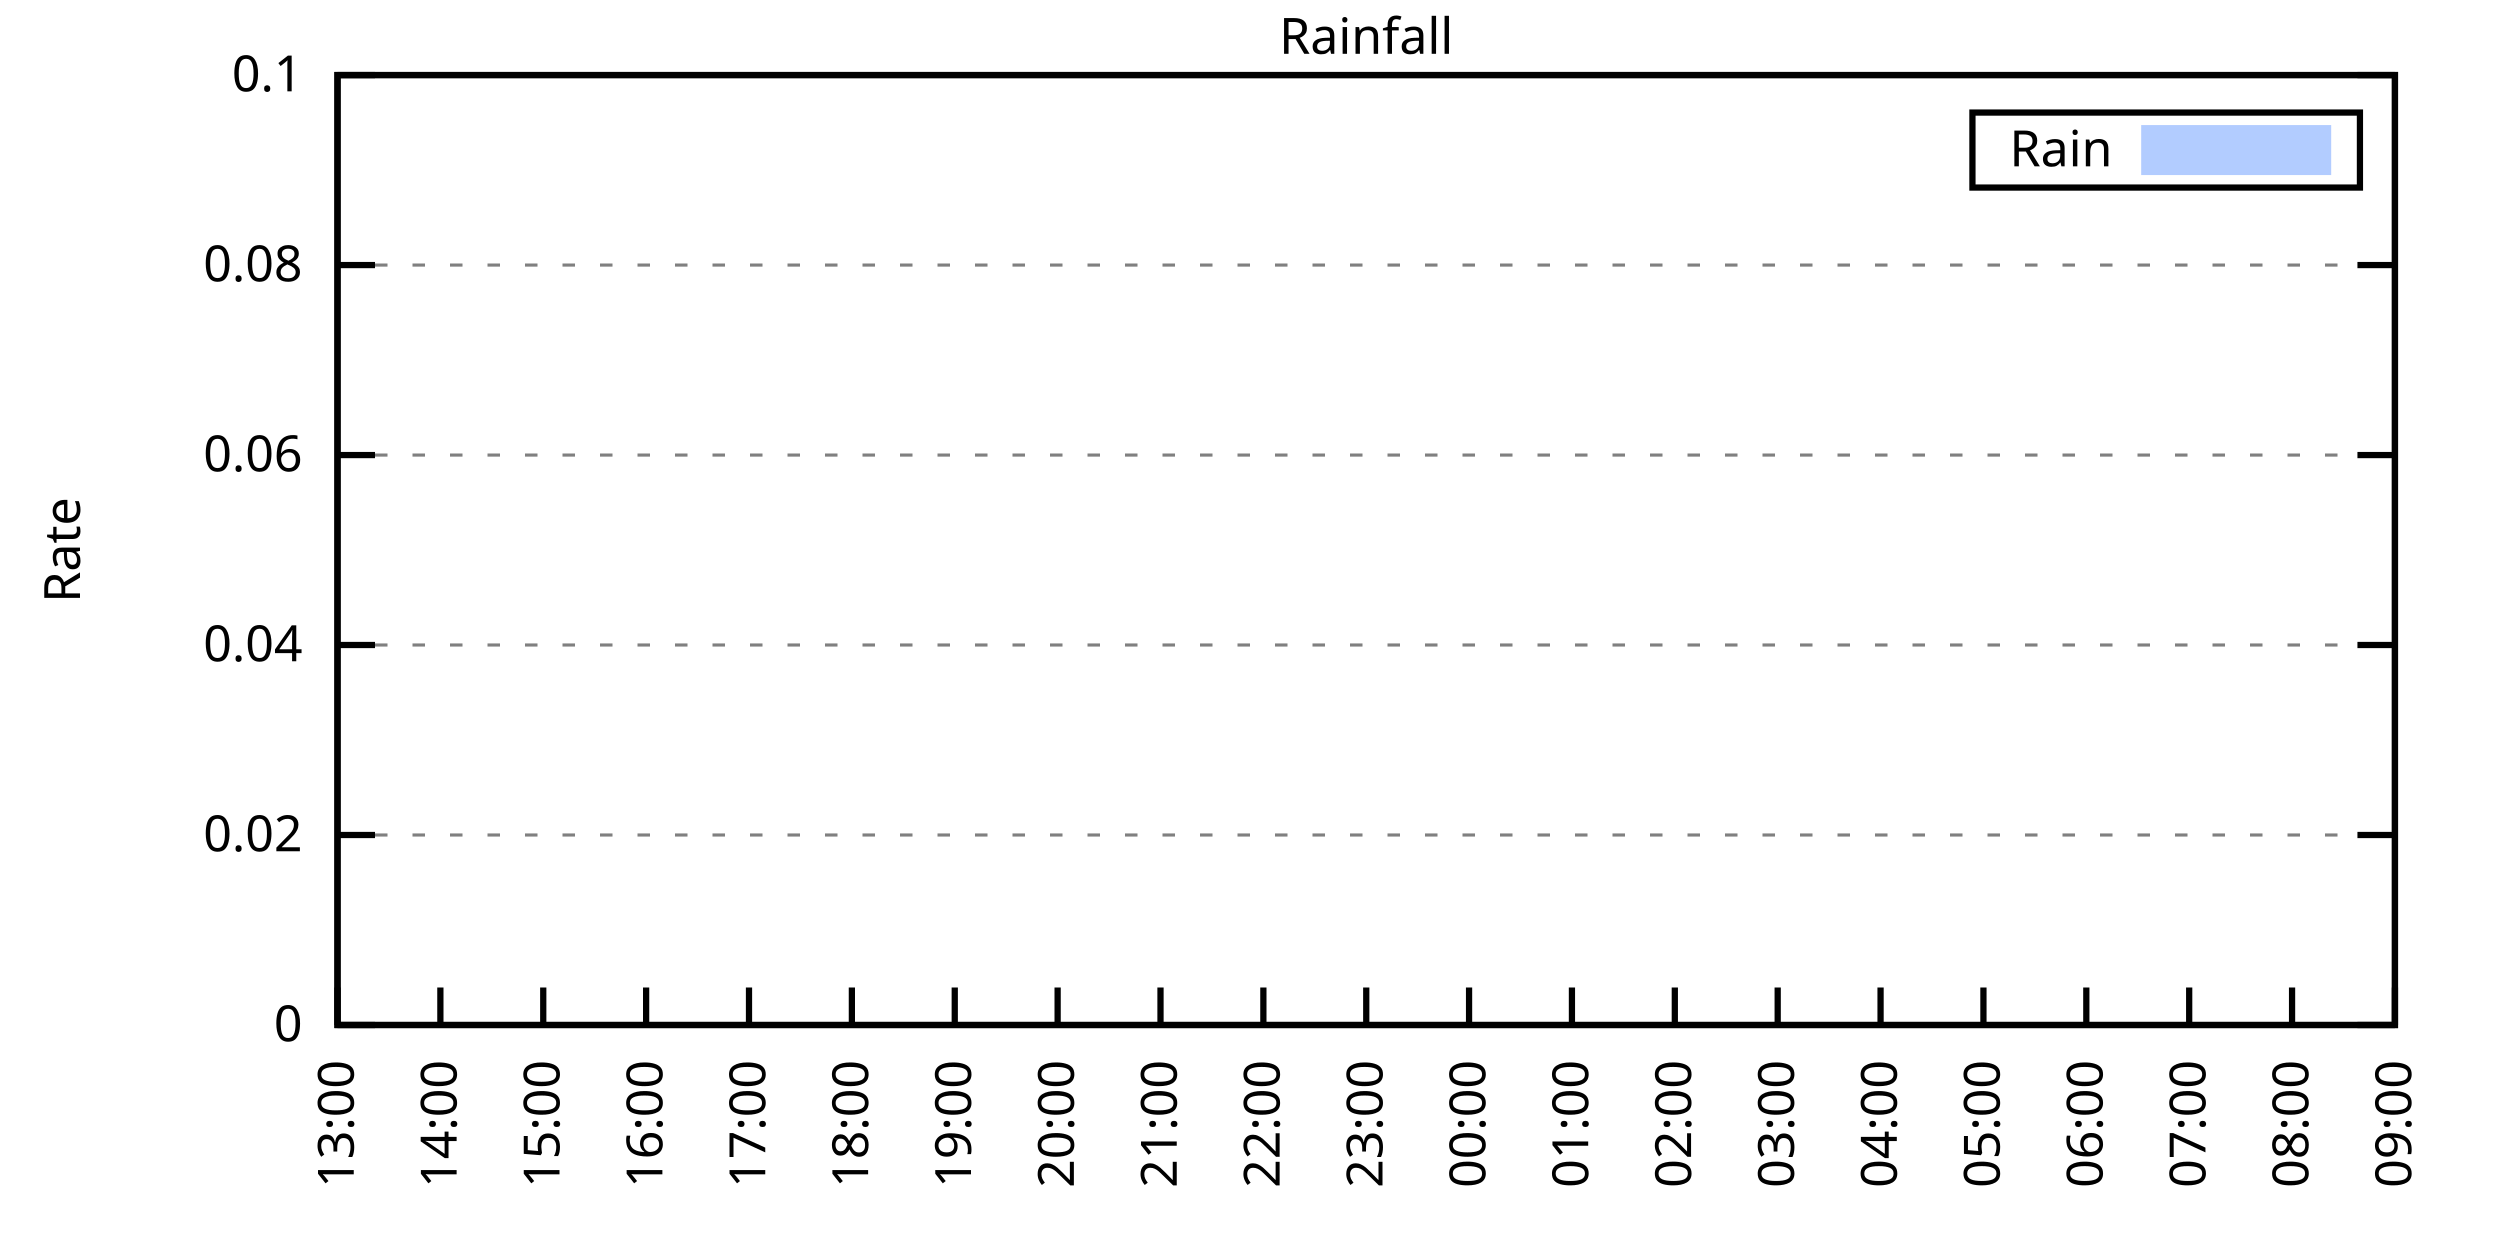
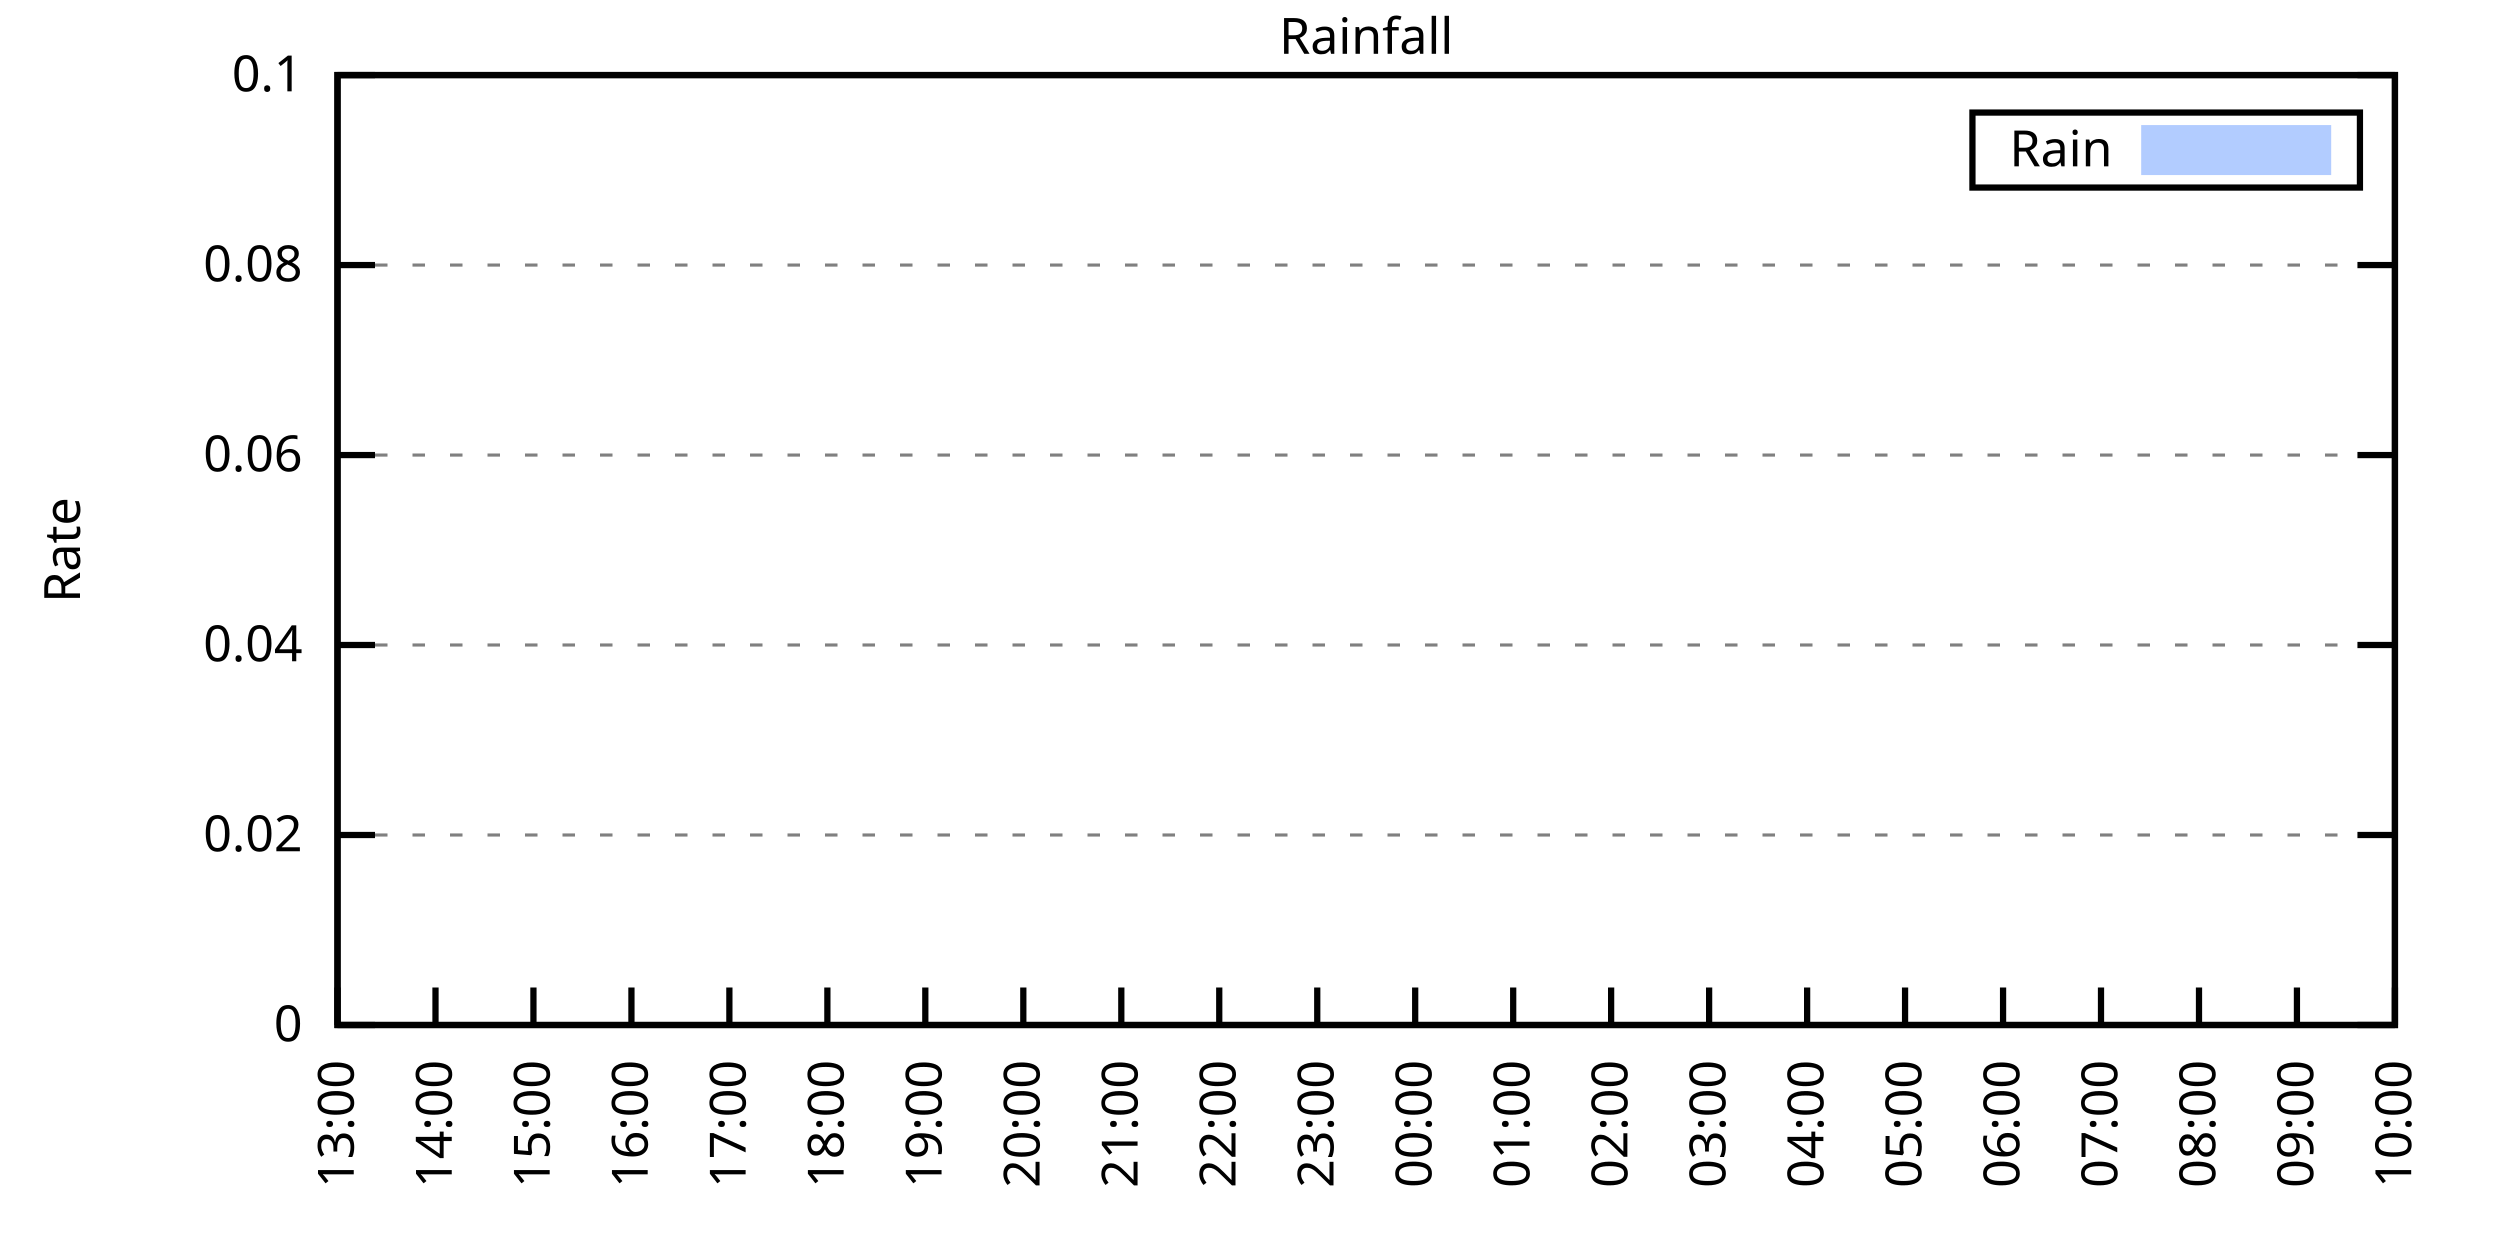
<svg xmlns="http://www.w3.org/2000/svg" xmlns:xlink="http://www.w3.org/1999/xlink" width="400" height="200" viewBox="0 0 400 200">
  <g id="gnuplot_canvas">
    <rect x="0" y="0" width="400" height="200" fill="none" />
    <defs>
      <circle id="gpDot" r="0.5" stroke-width="0.5" stroke="currentColor" />
      <path id="gpPt0" stroke-width="0.333" stroke="currentColor" d="M-1,0 h2 M0,-1 v2" />
      <path id="gpPt1" stroke-width="0.333" stroke="currentColor" d="M-1,-1 L1,1 M1,-1 L-1,1" />
      <path id="gpPt2" stroke-width="0.333" stroke="currentColor" d="M-1,0 L1,0 M0,-1 L0,1 M-1,-1 L1,1 M-1,1 L1,-1" />
      <rect id="gpPt3" stroke-width="0.333" stroke="currentColor" x="-1" y="-1" width="2" height="2" />
      <rect id="gpPt4" stroke-width="0.333" stroke="currentColor" fill="currentColor" x="-1" y="-1" width="2" height="2" />
      <circle id="gpPt5" stroke-width="0.333" stroke="currentColor" cx="0" cy="0" r="1" />
      <use xlink:href="#gpPt5" id="gpPt6" fill="currentColor" stroke="none" />
      <path id="gpPt7" stroke-width="0.333" stroke="currentColor" d="M0,-1.33 L-1.33,0.67 L1.33,0.67 z" />
      <use xlink:href="#gpPt7" id="gpPt8" fill="currentColor" stroke="none" />
      <use xlink:href="#gpPt7" id="gpPt9" stroke="currentColor" transform="rotate(180)" />
      <use xlink:href="#gpPt9" id="gpPt10" fill="currentColor" stroke="none" />
      <use xlink:href="#gpPt3" id="gpPt11" stroke="currentColor" transform="rotate(45)" />
      <use xlink:href="#gpPt11" id="gpPt12" fill="currentColor" stroke="none" />
      <path id="gpPt13" stroke-width="0.333" stroke="currentColor" d="M0,1.330 L1.265,0.411 L0.782,-1.067 L-0.782,-1.076 L-1.265,0.411 z" />
      <use xlink:href="#gpPt13" id="gpPt14" fill="currentColor" stroke="none" />
      <filter id="textbox" filterUnits="objectBoundingBox" x="0" y="0" height="1" width="1">
        <feFlood flood-color="white" flood-opacity="1" result="bgnd" />
        <feComposite in="SourceGraphic" in2="bgnd" operator="atop" />
      </filter>
      <filter id="greybox" filterUnits="objectBoundingBox" x="0" y="0" height="1" width="1">
        <feFlood flood-color="lightgrey" flood-opacity="1" result="grey" />
        <feComposite in="SourceGraphic" in2="grey" operator="atop" />
      </filter>
    </defs>
    <g fill="none" color="white" stroke="currentColor" stroke-width="1.00" stroke-linecap="butt" stroke-linejoin="miter">
</g>
    <g fill="none" color="black" stroke="currentColor" stroke-width="1.00" stroke-linecap="butt" stroke-linejoin="miter">
      <g stroke="none" shape-rendering="crispEdges">
        <polygon fill="rgb(255, 255, 255)" points="54.00,164.00 383.18,164.00 383.18,12.02 54.00,12.02 " />
      </g>
    </g>
    <g fill="none" color="black" stroke="currentColor" stroke-width="1.00" stroke-linecap="butt" stroke-linejoin="miter">
</g>
    <g fill="none" color="black" stroke="black" stroke-width="0.50" stroke-linecap="butt" stroke-linejoin="miter">
</g>
    <g fill="none" color="gray" stroke="currentColor" stroke-width="0.50" stroke-linecap="butt" stroke-linejoin="miter">
      <path stroke="gray" stroke-dasharray="2,4" class="gridline" d="M54.00,164.00 L383.19,164.00  " />
    </g>
    <g fill="none" color="gray" stroke="gray" stroke-width="1.00" stroke-linecap="butt" stroke-linejoin="miter">
</g>
    <g fill="none" color="black" stroke="currentColor" stroke-width="1.00" stroke-linecap="butt" stroke-linejoin="miter">
      <path stroke="black" d="M54.00,164.00 L60.00,164.00 M383.19,164.00 L377.19,164.00  " />
      <g transform="translate(48.40,166.60)" stroke="none" fill="black" font-family="Sans" font-size="8.00" text-anchor="end">
        <text>
          <tspan font-family="Sans"> 0</tspan>
        </text>
      </g>
    </g>
    <g fill="none" color="black" stroke="currentColor" stroke-width="1.00" stroke-linecap="butt" stroke-linejoin="miter">
</g>
    <g fill="none" color="black" stroke="black" stroke-width="0.50" stroke-linecap="butt" stroke-linejoin="miter">
</g>
    <g fill="none" color="gray" stroke="currentColor" stroke-width="0.50" stroke-linecap="butt" stroke-linejoin="miter">
      <path stroke="gray" stroke-dasharray="2,4" class="gridline" d="M54.00,133.60 L383.19,133.60  " />
    </g>
    <g fill="none" color="gray" stroke="gray" stroke-width="1.00" stroke-linecap="butt" stroke-linejoin="miter">
</g>
    <g fill="none" color="black" stroke="currentColor" stroke-width="1.00" stroke-linecap="butt" stroke-linejoin="miter">
      <path stroke="black" d="M54.00,133.60 L60.00,133.60 M383.19,133.60 L377.19,133.60  " />
      <g transform="translate(48.40,136.20)" stroke="none" fill="black" font-family="Sans" font-size="8.00" text-anchor="end">
        <text>
          <tspan font-family="Sans"> 0.02</tspan>
        </text>
      </g>
    </g>
    <g fill="none" color="black" stroke="currentColor" stroke-width="1.00" stroke-linecap="butt" stroke-linejoin="miter">
</g>
    <g fill="none" color="black" stroke="black" stroke-width="0.50" stroke-linecap="butt" stroke-linejoin="miter">
</g>
    <g fill="none" color="gray" stroke="currentColor" stroke-width="0.50" stroke-linecap="butt" stroke-linejoin="miter">
      <path stroke="gray" stroke-dasharray="2,4" class="gridline" d="M54.00,103.20 L383.19,103.20  " />
    </g>
    <g fill="none" color="gray" stroke="gray" stroke-width="1.00" stroke-linecap="butt" stroke-linejoin="miter">
</g>
    <g fill="none" color="black" stroke="currentColor" stroke-width="1.00" stroke-linecap="butt" stroke-linejoin="miter">
      <path stroke="black" d="M54.00,103.20 L60.00,103.20 M383.19,103.20 L377.19,103.20  " />
      <g transform="translate(48.40,105.80)" stroke="none" fill="black" font-family="Sans" font-size="8.00" text-anchor="end">
        <text>
          <tspan font-family="Sans"> 0.04</tspan>
        </text>
      </g>
    </g>
    <g fill="none" color="black" stroke="currentColor" stroke-width="1.00" stroke-linecap="butt" stroke-linejoin="miter">
</g>
    <g fill="none" color="black" stroke="black" stroke-width="0.50" stroke-linecap="butt" stroke-linejoin="miter">
</g>
    <g fill="none" color="gray" stroke="currentColor" stroke-width="0.50" stroke-linecap="butt" stroke-linejoin="miter">
      <path stroke="gray" stroke-dasharray="2,4" class="gridline" d="M54.00,72.81 L383.19,72.81  " />
    </g>
    <g fill="none" color="gray" stroke="gray" stroke-width="1.00" stroke-linecap="butt" stroke-linejoin="miter">
</g>
    <g fill="none" color="black" stroke="currentColor" stroke-width="1.00" stroke-linecap="butt" stroke-linejoin="miter">
      <path stroke="black" d="M54.00,72.81 L60.00,72.81 M383.19,72.81 L377.19,72.81  " />
      <g transform="translate(48.40,75.41)" stroke="none" fill="black" font-family="Sans" font-size="8.00" text-anchor="end">
        <text>
          <tspan font-family="Sans"> 0.06</tspan>
        </text>
      </g>
    </g>
    <g fill="none" color="black" stroke="currentColor" stroke-width="1.00" stroke-linecap="butt" stroke-linejoin="miter">
</g>
    <g fill="none" color="black" stroke="black" stroke-width="0.50" stroke-linecap="butt" stroke-linejoin="miter">
</g>
    <g fill="none" color="gray" stroke="currentColor" stroke-width="0.50" stroke-linecap="butt" stroke-linejoin="miter">
      <path stroke="gray" stroke-dasharray="2,4" class="gridline" d="M54.00,42.41 L383.19,42.41  " />
    </g>
    <g fill="none" color="gray" stroke="gray" stroke-width="1.00" stroke-linecap="butt" stroke-linejoin="miter">
</g>
    <g fill="none" color="black" stroke="currentColor" stroke-width="1.00" stroke-linecap="butt" stroke-linejoin="miter">
      <path stroke="black" d="M54.00,42.41 L60.00,42.41 M383.19,42.41 L377.19,42.41  " />
      <g transform="translate(48.40,45.01)" stroke="none" fill="black" font-family="Sans" font-size="8.00" text-anchor="end">
        <text>
          <tspan font-family="Sans"> 0.08</tspan>
        </text>
      </g>
    </g>
    <g fill="none" color="black" stroke="currentColor" stroke-width="1.00" stroke-linecap="butt" stroke-linejoin="miter">
</g>
    <g fill="none" color="black" stroke="black" stroke-width="0.50" stroke-linecap="butt" stroke-linejoin="miter">
</g>
    <g fill="none" color="gray" stroke="currentColor" stroke-width="0.50" stroke-linecap="butt" stroke-linejoin="miter">
      <path stroke="gray" stroke-dasharray="2,4" class="gridline" d="M54.00,12.01 L383.19,12.01  " />
    </g>
    <g fill="none" color="gray" stroke="gray" stroke-width="1.00" stroke-linecap="butt" stroke-linejoin="miter">
</g>
    <g fill="none" color="black" stroke="currentColor" stroke-width="1.00" stroke-linecap="butt" stroke-linejoin="miter">
      <path stroke="black" d="M54.00,12.01 L60.00,12.01 M383.19,12.01 L377.19,12.01  " />
      <g transform="translate(48.40,14.61)" stroke="none" fill="black" font-family="Sans" font-size="8.00" text-anchor="end">
        <text>
          <tspan font-family="Sans"> 0.1</tspan>
        </text>
      </g>
    </g>
    <g fill="none" color="black" stroke="currentColor" stroke-width="1.00" stroke-linecap="butt" stroke-linejoin="miter">
      <path stroke="black" d="M54.00,164.00 L54.00,158.00  " />
      <g transform="translate(56.60,169.60) rotate(270.00)" stroke="none" fill="black" font-family="Sans" font-size="8.00" text-anchor="end">
        <text>
          <tspan font-family="Sans">13:00</tspan>
        </text>
      </g>
    </g>
    <g fill="none" color="black" stroke="currentColor" stroke-width="1.00" stroke-linecap="butt" stroke-linejoin="miter">
-       <path stroke="black" d="M70.46,164.00 L70.46,158.00  " />
-       <g transform="translate(73.06,169.60) rotate(270.00)" stroke="none" fill="black" font-family="Sans" font-size="8.00" text-anchor="end">
+       <path stroke="black" d="M69.68,164.00 L69.68,158.00  " />
+       <g transform="translate(72.28,169.60) rotate(270.00)" stroke="none" fill="black" font-family="Sans" font-size="8.00" text-anchor="end">
        <text>
          <tspan font-family="Sans">14:00</tspan>
        </text>
      </g>
    </g>
    <g fill="none" color="black" stroke="currentColor" stroke-width="1.00" stroke-linecap="butt" stroke-linejoin="miter">
-       <path stroke="black" d="M86.92,164.00 L86.92,158.00  " />
-       <g transform="translate(89.52,169.60) rotate(270.00)" stroke="none" fill="black" font-family="Sans" font-size="8.00" text-anchor="end">
+       <path stroke="black" d="M85.35,164.00 L85.35,158.00  " />
+       <g transform="translate(87.95,169.60) rotate(270.00)" stroke="none" fill="black" font-family="Sans" font-size="8.00" text-anchor="end">
        <text>
          <tspan font-family="Sans">15:00</tspan>
        </text>
      </g>
    </g>
    <g fill="none" color="black" stroke="currentColor" stroke-width="1.00" stroke-linecap="butt" stroke-linejoin="miter">
-       <path stroke="black" d="M103.38,164.00 L103.38,158.00  " />
-       <g transform="translate(105.98,169.60) rotate(270.00)" stroke="none" fill="black" font-family="Sans" font-size="8.00" text-anchor="end">
+       <path stroke="black" d="M101.03,164.00 L101.03,158.00  " />
+       <g transform="translate(103.63,169.60) rotate(270.00)" stroke="none" fill="black" font-family="Sans" font-size="8.00" text-anchor="end">
        <text>
          <tspan font-family="Sans">16:00</tspan>
        </text>
      </g>
    </g>
    <g fill="none" color="black" stroke="currentColor" stroke-width="1.00" stroke-linecap="butt" stroke-linejoin="miter">
-       <path stroke="black" d="M119.84,164.00 L119.84,158.00  " />
-       <g transform="translate(122.44,169.60) rotate(270.00)" stroke="none" fill="black" font-family="Sans" font-size="8.00" text-anchor="end">
+       <path stroke="black" d="M116.70,164.00 L116.70,158.00  " />
+       <g transform="translate(119.30,169.60) rotate(270.00)" stroke="none" fill="black" font-family="Sans" font-size="8.00" text-anchor="end">
        <text>
          <tspan font-family="Sans">17:00</tspan>
        </text>
      </g>
    </g>
    <g fill="none" color="black" stroke="currentColor" stroke-width="1.00" stroke-linecap="butt" stroke-linejoin="miter">
-       <path stroke="black" d="M136.30,164.00 L136.30,158.00  " />
-       <g transform="translate(138.90,169.60) rotate(270.00)" stroke="none" fill="black" font-family="Sans" font-size="8.00" text-anchor="end">
+       <path stroke="black" d="M132.38,164.00 L132.38,158.00  " />
+       <g transform="translate(134.98,169.60) rotate(270.00)" stroke="none" fill="black" font-family="Sans" font-size="8.00" text-anchor="end">
        <text>
          <tspan font-family="Sans">18:00</tspan>
        </text>
      </g>
    </g>
    <g fill="none" color="black" stroke="currentColor" stroke-width="1.00" stroke-linecap="butt" stroke-linejoin="miter">
-       <path stroke="black" d="M152.76,164.00 L152.76,158.00  " />
-       <g transform="translate(155.36,169.60) rotate(270.00)" stroke="none" fill="black" font-family="Sans" font-size="8.00" text-anchor="end">
+       <path stroke="black" d="M148.05,164.00 L148.05,158.00  " />
+       <g transform="translate(150.65,169.60) rotate(270.00)" stroke="none" fill="black" font-family="Sans" font-size="8.00" text-anchor="end">
        <text>
          <tspan font-family="Sans">19:00</tspan>
        </text>
      </g>
    </g>
    <g fill="none" color="black" stroke="currentColor" stroke-width="1.00" stroke-linecap="butt" stroke-linejoin="miter">
-       <path stroke="black" d="M169.22,164.00 L169.22,158.00  " />
-       <g transform="translate(171.82,169.60) rotate(270.00)" stroke="none" fill="black" font-family="Sans" font-size="8.00" text-anchor="end">
+       <path stroke="black" d="M163.73,164.00 L163.73,158.00  " />
+       <g transform="translate(166.33,169.60) rotate(270.00)" stroke="none" fill="black" font-family="Sans" font-size="8.00" text-anchor="end">
        <text>
          <tspan font-family="Sans">20:00</tspan>
        </text>
      </g>
    </g>
    <g fill="none" color="black" stroke="currentColor" stroke-width="1.00" stroke-linecap="butt" stroke-linejoin="miter">
-       <path stroke="black" d="M185.68,164.00 L185.68,158.00  " />
-       <g transform="translate(188.28,169.60) rotate(270.00)" stroke="none" fill="black" font-family="Sans" font-size="8.00" text-anchor="end">
+       <path stroke="black" d="M179.41,164.00 L179.41,158.00  " />
+       <g transform="translate(182.01,169.60) rotate(270.00)" stroke="none" fill="black" font-family="Sans" font-size="8.00" text-anchor="end">
        <text>
          <tspan font-family="Sans">21:00</tspan>
        </text>
      </g>
    </g>
    <g fill="none" color="black" stroke="currentColor" stroke-width="1.00" stroke-linecap="butt" stroke-linejoin="miter">
-       <path stroke="black" d="M202.14,164.00 L202.14,158.00  " />
-       <g transform="translate(204.74,169.60) rotate(270.00)" stroke="none" fill="black" font-family="Sans" font-size="8.00" text-anchor="end">
+       <path stroke="black" d="M195.08,164.00 L195.08,158.00  " />
+       <g transform="translate(197.68,169.60) rotate(270.00)" stroke="none" fill="black" font-family="Sans" font-size="8.00" text-anchor="end">
        <text>
          <tspan font-family="Sans">22:00</tspan>
        </text>
      </g>
    </g>
    <g fill="none" color="black" stroke="currentColor" stroke-width="1.00" stroke-linecap="butt" stroke-linejoin="miter">
-       <path stroke="black" d="M218.60,164.00 L218.60,158.00  " />
-       <g transform="translate(221.20,169.60) rotate(270.00)" stroke="none" fill="black" font-family="Sans" font-size="8.00" text-anchor="end">
+       <path stroke="black" d="M210.76,164.00 L210.76,158.00  " />
+       <g transform="translate(213.36,169.60) rotate(270.00)" stroke="none" fill="black" font-family="Sans" font-size="8.00" text-anchor="end">
        <text>
          <tspan font-family="Sans">23:00</tspan>
        </text>
      </g>
    </g>
    <g fill="none" color="black" stroke="currentColor" stroke-width="1.00" stroke-linecap="butt" stroke-linejoin="miter">
-       <path stroke="black" d="M235.05,164.00 L235.05,158.00  " />
-       <g transform="translate(237.65,169.60) rotate(270.00)" stroke="none" fill="black" font-family="Sans" font-size="8.00" text-anchor="end">
+       <path stroke="black" d="M226.43,164.00 L226.43,158.00  " />
+       <g transform="translate(229.03,169.60) rotate(270.00)" stroke="none" fill="black" font-family="Sans" font-size="8.00" text-anchor="end">
        <text>
          <tspan font-family="Sans">00:00</tspan>
        </text>
      </g>
    </g>
    <g fill="none" color="black" stroke="currentColor" stroke-width="1.00" stroke-linecap="butt" stroke-linejoin="miter">
-       <path stroke="black" d="M251.51,164.00 L251.51,158.00  " />
-       <g transform="translate(254.11,169.60) rotate(270.00)" stroke="none" fill="black" font-family="Sans" font-size="8.00" text-anchor="end">
+       <path stroke="black" d="M242.11,164.00 L242.11,158.00  " />
+       <g transform="translate(244.71,169.60) rotate(270.00)" stroke="none" fill="black" font-family="Sans" font-size="8.00" text-anchor="end">
        <text>
          <tspan font-family="Sans">01:00</tspan>
        </text>
      </g>
    </g>
    <g fill="none" color="black" stroke="currentColor" stroke-width="1.00" stroke-linecap="butt" stroke-linejoin="miter">
-       <path stroke="black" d="M267.97,164.00 L267.97,158.00  " />
-       <g transform="translate(270.57,169.60) rotate(270.00)" stroke="none" fill="black" font-family="Sans" font-size="8.00" text-anchor="end">
+       <path stroke="black" d="M257.78,164.00 L257.78,158.00  " />
+       <g transform="translate(260.38,169.60) rotate(270.00)" stroke="none" fill="black" font-family="Sans" font-size="8.00" text-anchor="end">
        <text>
          <tspan font-family="Sans">02:00</tspan>
        </text>
      </g>
    </g>
    <g fill="none" color="black" stroke="currentColor" stroke-width="1.00" stroke-linecap="butt" stroke-linejoin="miter">
-       <path stroke="black" d="M284.43,164.00 L284.43,158.00  " />
-       <g transform="translate(287.03,169.60) rotate(270.00)" stroke="none" fill="black" font-family="Sans" font-size="8.00" text-anchor="end">
+       <path stroke="black" d="M273.46,164.00 L273.46,158.00  " />
+       <g transform="translate(276.06,169.60) rotate(270.00)" stroke="none" fill="black" font-family="Sans" font-size="8.00" text-anchor="end">
        <text>
          <tspan font-family="Sans">03:00</tspan>
        </text>
      </g>
    </g>
    <g fill="none" color="black" stroke="currentColor" stroke-width="1.00" stroke-linecap="butt" stroke-linejoin="miter">
-       <path stroke="black" d="M300.89,164.00 L300.89,158.00  " />
-       <g transform="translate(303.49,169.60) rotate(270.00)" stroke="none" fill="black" font-family="Sans" font-size="8.00" text-anchor="end">
+       <path stroke="black" d="M289.14,164.00 L289.14,158.00  " />
+       <g transform="translate(291.74,169.60) rotate(270.00)" stroke="none" fill="black" font-family="Sans" font-size="8.00" text-anchor="end">
        <text>
          <tspan font-family="Sans">04:00</tspan>
        </text>
      </g>
    </g>
    <g fill="none" color="black" stroke="currentColor" stroke-width="1.00" stroke-linecap="butt" stroke-linejoin="miter">
-       <path stroke="black" d="M317.35,164.00 L317.35,158.00  " />
-       <g transform="translate(319.95,169.60) rotate(270.00)" stroke="none" fill="black" font-family="Sans" font-size="8.00" text-anchor="end">
+       <path stroke="black" d="M304.81,164.00 L304.81,158.00  " />
+       <g transform="translate(307.41,169.60) rotate(270.00)" stroke="none" fill="black" font-family="Sans" font-size="8.00" text-anchor="end">
        <text>
          <tspan font-family="Sans">05:00</tspan>
        </text>
      </g>
    </g>
    <g fill="none" color="black" stroke="currentColor" stroke-width="1.00" stroke-linecap="butt" stroke-linejoin="miter">
-       <path stroke="black" d="M333.81,164.00 L333.81,158.00  " />
-       <g transform="translate(336.41,169.60) rotate(270.00)" stroke="none" fill="black" font-family="Sans" font-size="8.00" text-anchor="end">
+       <path stroke="black" d="M320.49,164.00 L320.49,158.00  " />
+       <g transform="translate(323.09,169.60) rotate(270.00)" stroke="none" fill="black" font-family="Sans" font-size="8.00" text-anchor="end">
        <text>
          <tspan font-family="Sans">06:00</tspan>
        </text>
      </g>
    </g>
    <g fill="none" color="black" stroke="currentColor" stroke-width="1.00" stroke-linecap="butt" stroke-linejoin="miter">
-       <path stroke="black" d="M350.27,164.00 L350.27,158.00  " />
-       <g transform="translate(352.87,169.60) rotate(270.00)" stroke="none" fill="black" font-family="Sans" font-size="8.00" text-anchor="end">
+       <path stroke="black" d="M336.16,164.00 L336.16,158.00  " />
+       <g transform="translate(338.76,169.60) rotate(270.00)" stroke="none" fill="black" font-family="Sans" font-size="8.00" text-anchor="end">
        <text>
          <tspan font-family="Sans">07:00</tspan>
        </text>
      </g>
    </g>
    <g fill="none" color="black" stroke="currentColor" stroke-width="1.00" stroke-linecap="butt" stroke-linejoin="miter">
-       <path stroke="black" d="M366.73,164.00 L366.73,158.00  " />
-       <g transform="translate(369.33,169.60) rotate(270.00)" stroke="none" fill="black" font-family="Sans" font-size="8.00" text-anchor="end">
+       <path stroke="black" d="M351.84,164.00 L351.84,158.00  " />
+       <g transform="translate(354.44,169.60) rotate(270.00)" stroke="none" fill="black" font-family="Sans" font-size="8.00" text-anchor="end">
        <text>
          <tspan font-family="Sans">08:00</tspan>
+         </text>
+       </g>
+     </g>
+     <g fill="none" color="black" stroke="currentColor" stroke-width="1.00" stroke-linecap="butt" stroke-linejoin="miter">
+       <path stroke="black" d="M367.51,164.00 L367.51,158.00  " />
+       <g transform="translate(370.11,169.60) rotate(270.00)" stroke="none" fill="black" font-family="Sans" font-size="8.00" text-anchor="end">
+         <text>
+           <tspan font-family="Sans">09:00</tspan>
        </text>
      </g>
    </g>
    <g fill="none" color="black" stroke="currentColor" stroke-width="1.00" stroke-linecap="butt" stroke-linejoin="miter">
      <path stroke="black" d="M383.19,164.00 L383.19,158.00  " />
      <g transform="translate(385.79,169.60) rotate(270.00)" stroke="none" fill="black" font-family="Sans" font-size="8.00" text-anchor="end">
        <text>
-           <tspan font-family="Sans">09:00</tspan>
+           <tspan font-family="Sans">10:00</tspan>
        </text>
      </g>
    </g>
    <g fill="none" color="black" stroke="currentColor" stroke-width="1.00" stroke-linecap="butt" stroke-linejoin="miter">
</g>
    <g fill="none" color="black" stroke="currentColor" stroke-width="1.00" stroke-linecap="butt" stroke-linejoin="miter">
      <path stroke="black" d="M54.00,12.01 L54.00,164.00 L383.19,164.00 L383.19,12.01 L54.00,12.01 Z  " />
    </g>
    <g fill="none" color="black" stroke="currentColor" stroke-width="1.00" stroke-linecap="butt" stroke-linejoin="miter">
</g>
    <g fill="none" color="black" stroke="currentColor" stroke-width="1.00" stroke-linecap="butt" stroke-linejoin="miter">
      <path stroke="black" d="M315.59,30.01 L315.59,18.01 L377.59,18.01 L377.59,30.01 L315.59,30.01 Z  " />
    </g>
    <g id="Rainfall_plot_1">
      <g fill="none" color="white" stroke="black" stroke-width="2.00" stroke-linecap="butt" stroke-linejoin="miter">
</g>
      <g fill="none" color="black" stroke="currentColor" stroke-width="2.00" stroke-linecap="butt" stroke-linejoin="miter">
        <g transform="translate(337.99,26.61)" stroke="none" fill="black" font-family="Sans" font-size="8.00" text-anchor="end">
          <text>
            <tspan font-family="Sans">Rain</tspan>
          </text>
        </g>
      </g>
      <g fill="none" color="black" stroke="currentColor" stroke-width="2.00" stroke-linecap="butt" stroke-linejoin="miter">
        <g stroke="none" shape-rendering="crispEdges">
          <polygon fill="rgb(178, 204, 255)" points="343.59,27.01 371.99,27.01 371.99,21.01 343.59,21.01 " />
        </g>
        <path stroke="rgb(178, 204, 255)" d="M343.59,27.01 L371.99,27.01 L371.99,21.01 L343.59,21.01 L343.59,27.01 Z  " />
      </g>
      <g fill="none" color="black" stroke="currentColor" stroke-width="2.00" stroke-linecap="butt" stroke-linejoin="miter">
        <g stroke="none" shape-rendering="crispEdges">
-           <polygon fill="rgb(178, 204, 255)" points="68.54,164.00 68.81,164.00 69.09,164.00 69.91,164.00 70.46,164.00 71.01,164.00 71.56,164.00 72.11,164.00 72.65,164.00 73.20,164.00 73.75,164.00 74.30,164.00 74.85,164.00 75.40,164.00 76.22,164.00 76.49,164.00 77.04,164.00 77.59,164.00 78.14,164.00 78.69,164.00 79.24,164.00 80.06,164.00 80.34,164.00 80.88,164.00 81.43,164.00 81.98,164.00 82.53,164.00 83.08,164.00 83.63,164.00 84.18,164.00 84.72,164.00 85.27,164.00 85.82,164.00 86.37,164.00 86.92,164.00 87.47,164.00 88.02,164.00 88.56,164.00 89.11,164.00 89.66,164.00 90.21,164.00 90.76,164.00 91.31,164.00 91.86,164.00 92.41,164.00 92.95,164.00 93.50,164.00 94.05,164.00 94.60,164.00 95.15,164.00 95.70,164.00 96.25,164.00 96.79,164.00 97.34,164.00 97.89,164.00 98.44,164.00 98.99,164.00 99.54,164.00 100.09,164.00 100.64,164.00 101.18,164.00 101.73,164.00 102.28,164.00 102.83,164.00 103.38,164.00 103.93,164.00 104.48,164.00 105.02,164.00 105.57,164.00 106.12,164.00 106.67,164.00 107.22,164.00 107.77,164.00 108.32,164.00 108.87,164.00 109.41,164.00 109.96,164.00 110.51,164.00 111.06,164.00 111.61,164.00 112.16,164.00 112.71,164.00 113.25,164.00 113.80,164.00 114.35,164.00 114.90,164.00 115.45,164.00 116.00,164.00 116.55,164.00 117.09,164.00 117.64,164.00 118.19,164.00 118.74,164.00 119.29,164.00 119.84,164.00 120.39,164.00 120.94,164.00 121.48,164.00 122.03,164.00 122.58,164.00 123.13,164.00 123.68,164.00 124.23,164.00 124.78,164.00 125.32,164.00 125.87,164.00 126.42,164.00 126.97,164.00 127.52,164.00 128.07,164.00 128.62,164.00 129.17,164.00 129.71,164.00 130.26,164.00 130.81,164.00 131.36,164.00 131.91,164.00 132.46,164.00 133.01,164.00 133.55,164.00 134.10,164.00 134.65,164.00 135.20,164.00 135.75,164.00 136.30,164.00 136.85,164.00 137.39,164.00 137.94,164.00 138.49,164.00 139.04,164.00 139.59,164.00 140.14,164.00 140.69,164.00 141.24,164.00 141.78,164.00 142.33,164.00 142.88,164.00 143.43,164.00 143.98,164.00 144.53,164.00 145.08,164.00 145.62,164.00 146.17,164.00 146.72,164.00 147.27,164.00 147.82,164.00 148.37,164.00 148.92,164.00 149.47,164.00 150.01,164.00 150.56,164.00 151.11,164.00 151.66,164.00 152.21,164.00 152.76,164.00 153.31,164.00 153.85,164.00 154.40,164.00 154.95,164.00 155.50,164.00 156.05,164.00 156.60,164.00 157.15,164.00 157.69,164.00 158.24,164.00 158.79,164.00 159.34,164.00 159.89,164.00 160.44,164.00 160.99,164.00 161.54,164.00 162.08,164.00 162.63,164.00 163.18,164.00 163.73,164.00 164.28,164.00 164.83,164.00 165.38,164.00 165.92,164.00 166.47,164.00 167.02,164.00 167.57,164.00 168.12,164.00 168.67,164.00 169.22,164.00 169.77,164.00 170.31,164.00 170.86,164.00 171.41,164.00 171.96,164.00 172.51,164.00 173.06,164.00 173.61,164.00 174.15,164.00 174.70,164.00 175.25,164.00 175.80,164.00 176.35,164.00 176.90,164.00 177.45,164.00 177.99,164.00 178.54,164.00 179.09,164.00 179.64,164.00 180.19,164.00 180.74,164.00 181.29,164.00 181.84,164.00 182.38,164.00 182.93,164.00 183.48,164.00 184.03,164.00 184.58,164.00 185.13,164.00 185.68,164.00 186.22,164.00 186.77,164.00 187.32,164.00 187.87,164.00 188.42,164.00 188.97,164.00 189.52,164.00 190.07,164.00 190.61,164.00 191.16,164.00 191.71,164.00 192.26,164.00 192.81,164.00 193.36,164.00 193.91,164.00 194.45,164.00 195.00,164.00 195.55,164.00 196.10,164.00 196.65,164.00 197.20,164.00 197.75,164.00 198.29,164.00 198.84,164.00 199.39,164.00 199.94,164.00 200.49,164.00 201.04,164.00 201.59,164.00 202.14,164.00 202.68,164.00 203.23,164.00 203.78,164.00 204.33,164.00 204.88,164.00 205.43,164.00 205.98,164.00 206.52,164.00 207.07,164.00 207.62,164.00 208.17,164.00 208.72,164.00 209.27,164.00 209.82,164.00 210.37,164.00 210.91,164.00 211.46,164.00 212.01,164.00 212.56,164.00 213.11,164.00 213.66,164.00 214.21,164.00 214.75,164.00 215.30,164.00 215.85,164.00 216.40,164.00 216.95,164.00 217.50,164.00 218.05,164.00 218.60,164.00 219.14,164.00 219.69,164.00 220.24,164.00 220.79,164.00 221.34,164.00 221.89,164.00 222.44,164.00 222.98,164.00 223.53,164.00 224.08,164.00 224.63,164.00 225.18,164.00 225.73,164.00 226.28,164.00 226.82,164.00 227.37,164.00 227.92,164.00 228.47,164.00 229.02,164.00 229.57,164.00 230.12,164.00 230.67,164.00 231.21,164.00 231.76,164.00 232.31,164.00 232.86,164.00 233.41,164.00 233.96,164.00 234.51,164.00 235.05,164.00 235.60,164.00 236.15,164.00 236.70,164.00 237.25,164.00 237.80,164.00 238.35,164.00 238.90,164.00 239.44,164.00 239.99,164.00 240.54,164.00 241.09,164.00 241.64,164.00 242.19,164.00 242.74,164.00 243.28,164.00 243.83,164.00 244.38,164.00 244.93,164.00 245.48,164.00 246.03,164.00 246.58,164.00 247.12,164.00 247.67,164.00 248.22,164.00 248.77,164.00 249.32,164.00 249.87,164.00 250.42,164.00 250.97,164.00 251.51,164.00 252.06,164.00 252.61,164.00 253.16,164.00 253.71,164.00 254.26,164.00 254.81,164.00 255.35,164.00 255.90,164.00 256.45,164.00 257.00,164.00 257.55,164.00 258.10,164.00 258.65,164.00 259.20,164.00 259.74,164.00 260.29,164.00 260.84,164.00 261.39,164.00 261.94,164.00 262.49,164.00 263.04,164.00 263.58,164.00 264.13,164.00 264.68,164.00 265.23,164.00 265.78,164.00 266.33,164.00 266.88,164.00 267.42,164.00 267.97,164.00 268.52,164.00 269.07,164.00 269.62,164.00 270.17,164.00 270.72,164.00 271.27,164.00 271.81,164.00 272.36,164.00 272.91,164.00 273.46,164.00 274.01,164.00 274.56,164.00 275.11,164.00 275.65,164.00 276.20,164.00 276.75,164.00 277.30,164.00 277.85,164.00 278.40,164.00 278.95,164.00 279.50,164.00 280.04,164.00 280.59,164.00 281.14,164.00 281.69,164.00 282.24,164.00 282.79,164.00 283.34,164.00 283.88,164.00 284.43,164.00 284.98,164.00 285.53,164.00 286.08,164.00 286.63,164.00 287.18,164.00 287.72,164.00 288.27,164.00 288.82,164.00 289.37,164.00 289.92,164.00 290.47,164.00 291.02,164.00 291.57,164.00 292.11,164.00 292.66,164.00 293.21,164.00 293.76,164.00 294.31,164.00 294.86,164.00 295.41,164.00 295.95,164.00 296.50,164.00 297.05,164.00 297.60,164.00 298.15,164.00 298.70,164.00 299.25,164.00 299.80,164.00 300.34,164.00 300.89,164.00 301.44,164.00 301.99,164.00 302.54,164.00 303.09,164.00 303.64,164.00 304.18,164.00 304.73,164.00 305.28,164.00 305.83,164.00 306.38,164.00 306.93,164.00 307.48,164.00 308.02,164.00 308.57,164.00 309.12,164.00 309.67,164.00 310.22,164.00 310.77,164.00 311.32,164.00 311.87,164.00 312.41,164.00 312.96,164.00 313.51,164.00 314.06,164.00 314.61,164.00 315.16,164.00 315.71,164.00 316.25,164.00 316.80,164.00 317.35,164.00 317.90,164.00 318.45,164.00 319.00,164.00 319.55,164.00 320.10,164.00 320.64,164.00 321.19,164.00 321.74,164.00 322.29,164.00 322.84,164.00 323.39,164.00 323.94,164.00 324.48,164.00 325.03,164.00 325.58,164.00 326.13,164.00 326.68,164.00 327.23,164.00 327.78,164.00 328.33,164.00 328.87,164.00 329.42,164.00 329.97,164.00 330.52,164.00 331.07,164.00 331.62,164.00 332.17,164.00 332.71,164.00 333.26,164.00 333.81,164.00 334.36,164.00 334.91,164.00 335.46,164.00 336.01,164.00 336.55,164.00 337.10,164.00 337.65,164.00 338.20,164.00 338.75,164.00 339.30,164.00 339.85,164.00 340.40,164.00 340.94,164.00 341.49,164.00 342.04,164.00 342.59,164.00 343.14,164.00 343.69,164.00 344.24,164.00 344.78,164.00 345.33,164.00 345.88,164.00 346.43,164.00 346.98,164.00 347.53,164.00 348.08,164.00 348.63,164.00 349.17,164.00 349.72,164.00 350.27,164.00 350.82,164.00 351.37,164.00 351.92,164.00 352.47,164.00 353.01,164.00 353.56,164.00 354.11,164.00 354.66,164.00 355.21,164.00 355.76,164.00 356.31,164.00 356.85,164.00 357.40,164.00 357.95,164.00 358.50,164.00 359.05,164.00 359.60,164.00 360.15,164.00 360.70,164.00 361.24,164.00 361.79,164.00 362.34,164.00 362.89,164.00 363.44,164.00 363.99,164.00 364.54,164.00 365.08,164.00 365.63,164.00 366.18,164.00 366.73,164.00 367.28,164.00 367.83,164.00 368.38,164.00 368.93,164.00 369.47,164.00 370.02,164.00 370.57,164.00 371.12,164.00 371.67,164.00 372.22,164.00 372.77,164.00 373.31,164.00 373.86,164.00 374.41,164.00 374.96,164.00 375.51,164.00 376.06,164.00 376.61,164.00 377.15,164.00 377.70,164.00 378.25,164.00 378.80,164.00 379.35,164.00 379.90,164.00 380.45,164.00 381.00,164.00 381.54,164.00 382.09,164.00 382.64,164.00 383.19,164.00 383.19,164.00 68.54,164.00 " />
+           <polygon fill="rgb(178, 204, 255)" points="67.85,164.00 68.11,164.00 68.37,164.00 69.15,164.00 69.68,164.00 70.20,164.00 70.72,164.00 71.24,164.00 71.77,164.00 72.29,164.00 72.81,164.00 73.33,164.00 73.86,164.00 74.38,164.00 75.16,164.00 75.42,164.00 75.95,164.00 76.47,164.00 76.99,164.00 77.51,164.00 78.04,164.00 78.82,164.00 79.08,164.00 79.60,164.00 80.13,164.00 80.65,164.00 81.17,164.00 81.69,164.00 82.22,164.00 82.74,164.00 83.26,164.00 83.78,164.00 84.31,164.00 84.83,164.00 85.35,164.00 85.87,164.00 86.40,164.00 86.92,164.00 87.44,164.00 87.96,164.00 88.49,164.00 89.01,164.00 89.53,164.00 90.05,164.00 90.58,164.00 91.10,164.00 91.62,164.00 92.14,164.00 92.67,164.00 93.19,164.00 93.71,164.00 94.23,164.00 94.76,164.00 95.28,164.00 95.80,164.00 96.32,164.00 96.85,164.00 97.37,164.00 97.89,164.00 98.41,164.00 98.94,164.00 99.46,164.00 99.98,164.00 100.50,164.00 101.03,164.00 101.55,164.00 102.07,164.00 102.59,164.00 103.12,164.00 103.64,164.00 104.16,164.00 104.68,164.00 105.21,164.00 105.73,164.00 106.25,164.00 106.77,164.00 107.30,164.00 107.82,164.00 108.34,164.00 108.87,164.00 109.39,164.00 109.91,164.00 110.43,164.00 110.96,164.00 111.48,164.00 112.00,164.00 112.52,164.00 113.05,164.00 113.57,164.00 114.09,164.00 114.61,164.00 115.14,164.00 115.66,164.00 116.18,164.00 116.70,164.00 117.23,164.00 117.75,164.00 118.27,164.00 118.79,164.00 119.32,164.00 119.84,164.00 120.36,164.00 120.88,164.00 121.41,164.00 121.93,164.00 122.45,164.00 122.97,164.00 123.50,164.00 124.02,164.00 124.54,164.00 125.06,164.00 125.59,164.00 126.11,164.00 126.63,164.00 127.15,164.00 127.68,164.00 128.20,164.00 128.72,164.00 129.24,164.00 129.77,164.00 130.29,164.00 130.81,164.00 131.33,164.00 131.86,164.00 132.38,164.00 132.90,164.00 133.42,164.00 133.95,164.00 134.47,164.00 134.99,164.00 135.51,164.00 136.04,164.00 136.56,164.00 137.08,164.00 137.60,164.00 138.13,164.00 138.65,164.00 139.17,164.00 139.69,164.00 140.22,164.00 140.74,164.00 141.26,164.00 141.78,164.00 142.31,164.00 142.83,164.00 143.35,164.00 143.87,164.00 144.40,164.00 144.92,164.00 145.44,164.00 145.96,164.00 146.49,164.00 147.01,164.00 147.53,164.00 148.05,164.00 148.58,164.00 149.10,164.00 149.62,164.00 150.14,164.00 150.67,164.00 151.19,164.00 151.71,164.00 152.23,164.00 152.76,164.00 153.28,164.00 153.80,164.00 154.32,164.00 154.85,164.00 155.37,164.00 155.89,164.00 156.41,164.00 156.94,164.00 157.46,164.00 157.98,164.00 158.50,164.00 159.03,164.00 159.55,164.00 160.07,164.00 160.59,164.00 161.12,164.00 161.64,164.00 162.16,164.00 162.68,164.00 163.21,164.00 163.73,164.00 164.25,164.00 164.78,164.00 165.30,164.00 165.82,164.00 166.34,164.00 166.87,164.00 167.39,164.00 167.91,164.00 168.43,164.00 168.96,164.00 169.48,164.00 170.00,164.00 170.52,164.00 171.05,164.00 171.57,164.00 172.09,164.00 172.61,164.00 173.14,164.00 173.66,164.00 174.18,164.00 174.70,164.00 175.23,164.00 175.75,164.00 176.27,164.00 176.79,164.00 177.32,164.00 177.84,164.00 178.36,164.00 178.88,164.00 179.41,164.00 179.93,164.00 180.45,164.00 180.97,164.00 181.50,164.00 182.02,164.00 182.54,164.00 183.06,164.00 183.59,164.00 184.11,164.00 184.63,164.00 185.15,164.00 185.68,164.00 186.20,164.00 186.72,164.00 187.24,164.00 187.77,164.00 188.29,164.00 188.81,164.00 189.33,164.00 189.86,164.00 190.38,164.00 190.90,164.00 191.42,164.00 191.95,164.00 192.47,164.00 192.99,164.00 193.51,164.00 194.04,164.00 194.56,164.00 195.08,164.00 195.60,164.00 196.13,164.00 196.65,164.00 197.17,164.00 197.69,164.00 198.22,164.00 198.74,164.00 199.26,164.00 199.78,164.00 200.31,164.00 200.83,164.00 201.35,164.00 201.87,164.00 202.40,164.00 202.92,164.00 203.44,164.00 203.96,164.00 204.49,164.00 205.01,164.00 205.53,164.00 206.05,164.00 206.58,164.00 207.10,164.00 207.62,164.00 208.14,164.00 208.67,164.00 209.19,164.00 209.71,164.00 210.23,164.00 210.76,164.00 211.28,164.00 211.80,164.00 212.32,164.00 212.85,164.00 213.37,164.00 213.89,164.00 214.41,164.00 214.94,164.00 215.46,164.00 215.98,164.00 216.50,164.00 217.03,164.00 217.55,164.00 218.07,164.00 218.60,164.00 219.12,164.00 219.64,164.00 220.16,164.00 220.69,164.00 221.21,164.00 221.73,164.00 222.25,164.00 222.78,164.00 223.30,164.00 223.82,164.00 224.34,164.00 224.87,164.00 225.39,164.00 225.91,164.00 226.43,164.00 226.96,164.00 227.48,164.00 228.00,164.00 228.52,164.00 229.05,164.00 229.57,164.00 230.09,164.00 230.61,164.00 231.14,164.00 231.66,164.00 232.18,164.00 232.70,164.00 233.23,164.00 233.75,164.00 234.27,164.00 234.79,164.00 235.32,164.00 235.84,164.00 236.36,164.00 236.88,164.00 237.41,164.00 237.93,164.00 238.45,164.00 238.97,164.00 239.50,164.00 240.02,164.00 240.54,164.00 241.06,164.00 241.59,164.00 242.11,164.00 242.63,164.00 243.15,164.00 243.68,164.00 244.20,164.00 244.72,164.00 245.24,164.00 245.77,164.00 246.29,164.00 246.81,164.00 247.33,164.00 247.86,164.00 248.38,164.00 248.90,164.00 249.42,164.00 249.95,164.00 250.47,164.00 250.99,164.00 251.51,164.00 252.04,164.00 252.56,164.00 253.08,164.00 253.60,164.00 254.13,164.00 254.65,164.00 255.17,164.00 255.69,164.00 256.22,164.00 256.74,164.00 257.26,164.00 257.78,164.00 258.31,164.00 258.83,164.00 259.35,164.00 259.87,164.00 260.40,164.00 260.92,164.00 261.44,164.00 261.96,164.00 262.49,164.00 263.01,164.00 263.53,164.00 264.05,164.00 264.58,164.00 265.10,164.00 265.62,164.00 266.14,164.00 266.67,164.00 267.19,164.00 267.71,164.00 268.23,164.00 268.76,164.00 269.28,164.00 269.80,164.00 270.32,164.00 270.85,164.00 271.37,164.00 271.89,164.00 272.41,164.00 272.94,164.00 273.46,164.00 273.98,164.00 274.51,164.00 275.03,164.00 275.55,164.00 276.07,164.00 276.60,164.00 277.12,164.00 277.64,164.00 278.16,164.00 278.69,164.00 279.21,164.00 279.73,164.00 280.25,164.00 280.78,164.00 281.30,164.00 281.82,164.00 282.34,164.00 282.87,164.00 283.39,164.00 283.91,164.00 284.43,164.00 284.96,164.00 285.48,164.00 286.00,164.00 286.52,164.00 287.05,164.00 287.57,164.00 288.09,164.00 288.61,164.00 289.14,164.00 289.66,164.00 290.18,164.00 290.70,164.00 291.23,164.00 291.75,164.00 292.27,164.00 292.79,164.00 293.32,164.00 293.84,164.00 294.36,164.00 294.88,164.00 295.41,164.00 295.93,164.00 296.45,164.00 296.97,164.00 297.50,164.00 298.02,164.00 298.54,164.00 299.06,164.00 299.59,164.00 300.11,164.00 300.63,164.00 301.15,164.00 301.68,164.00 302.20,164.00 302.72,164.00 303.24,164.00 303.77,164.00 304.29,164.00 304.81,164.00 305.33,164.00 305.86,164.00 306.38,164.00 306.90,164.00 307.42,164.00 307.95,164.00 308.47,164.00 308.99,164.00 309.51,164.00 310.04,164.00 310.56,164.00 311.08,164.00 311.60,164.00 312.13,164.00 312.65,164.00 313.17,164.00 313.69,164.00 314.22,164.00 314.74,164.00 315.26,164.00 315.78,164.00 316.31,164.00 316.83,164.00 317.35,164.00 317.87,164.00 318.40,164.00 318.92,164.00 319.44,164.00 319.96,164.00 320.49,164.00 321.01,164.00 321.53,164.00 322.05,164.00 322.58,164.00 323.10,164.00 323.62,164.00 324.14,164.00 324.67,164.00 325.19,164.00 325.71,164.00 326.23,164.00 326.76,164.00 327.28,164.00 327.80,164.00 328.33,164.00 328.85,164.00 329.37,164.00 329.89,164.00 330.42,164.00 330.94,164.00 331.46,164.00 331.98,164.00 332.51,164.00 333.03,164.00 333.55,164.00 334.07,164.00 334.60,164.00 335.12,164.00 335.64,164.00 336.16,164.00 336.69,164.00 337.21,164.00 337.73,164.00 338.25,164.00 338.78,164.00 339.30,164.00 339.82,164.00 340.34,164.00 340.87,164.00 341.39,164.00 341.91,164.00 342.43,164.00 342.96,164.00 343.48,164.00 344.00,164.00 344.52,164.00 345.05,164.00 345.57,164.00 346.09,164.00 346.61,164.00 347.14,164.00 347.66,164.00 348.18,164.00 348.70,164.00 349.23,164.00 349.75,164.00 350.27,164.00 350.79,164.00 351.32,164.00 351.84,164.00 352.36,164.00 352.88,164.00 353.41,164.00 353.93,164.00 354.45,164.00 354.97,164.00 355.50,164.00 356.02,164.00 356.54,164.00 357.06,164.00 357.59,164.00 358.11,164.00 358.63,164.00 359.15,164.00 359.68,164.00 360.20,164.00 360.72,164.00 361.24,164.00 361.77,164.00 362.29,164.00 362.81,164.00 363.33,164.00 363.86,164.00 364.38,164.00 364.90,164.00 365.42,164.00 365.95,164.00 366.47,164.00 366.99,164.00 367.51,164.00 368.04,164.00 368.56,164.00 369.08,164.00 369.60,164.00 370.13,164.00 370.65,164.00 371.17,164.00 371.17,164.00 67.85,164.00 " />
        </g>
      </g>
    </g>
    <g fill="none" color="black" stroke="currentColor" stroke-width="2.00" stroke-linecap="butt" stroke-linejoin="miter">
</g>
    <g fill="none" color="black" stroke="black" stroke-width="1.00" stroke-linecap="butt" stroke-linejoin="miter">
</g>
    <g fill="none" color="black" stroke="currentColor" stroke-width="1.00" stroke-linecap="butt" stroke-linejoin="miter">
      <path stroke="black" d="M54.00,12.01 L54.00,164.00 L383.19,164.00 L383.19,12.01 L54.00,12.01 Z  " />
      <g transform="translate(12.80,88.01) rotate(270.00)" stroke="none" fill="black" font-family="Sans" font-size="8.00" text-anchor="middle">
        <text>
          <tspan font-family="Sans">Rate</tspan>
        </text>
      </g>
    </g>
    <g fill="none" color="black" stroke="currentColor" stroke-width="1.00" stroke-linecap="butt" stroke-linejoin="miter">
</g>
    <g fill="none" color="black" stroke="currentColor" stroke-width="1.00" stroke-linecap="butt" stroke-linejoin="miter">
      <g transform="translate(218.59,8.61)" stroke="none" fill="black" font-family="Sans" font-size="8.00" text-anchor="middle">
        <text>
          <tspan font-family="Sans">Rainfall</tspan>
        </text>
      </g>
    </g>
    <g fill="none" color="black" stroke="currentColor" stroke-width="1.00" stroke-linecap="butt" stroke-linejoin="miter">
</g>
  </g>
</svg>
